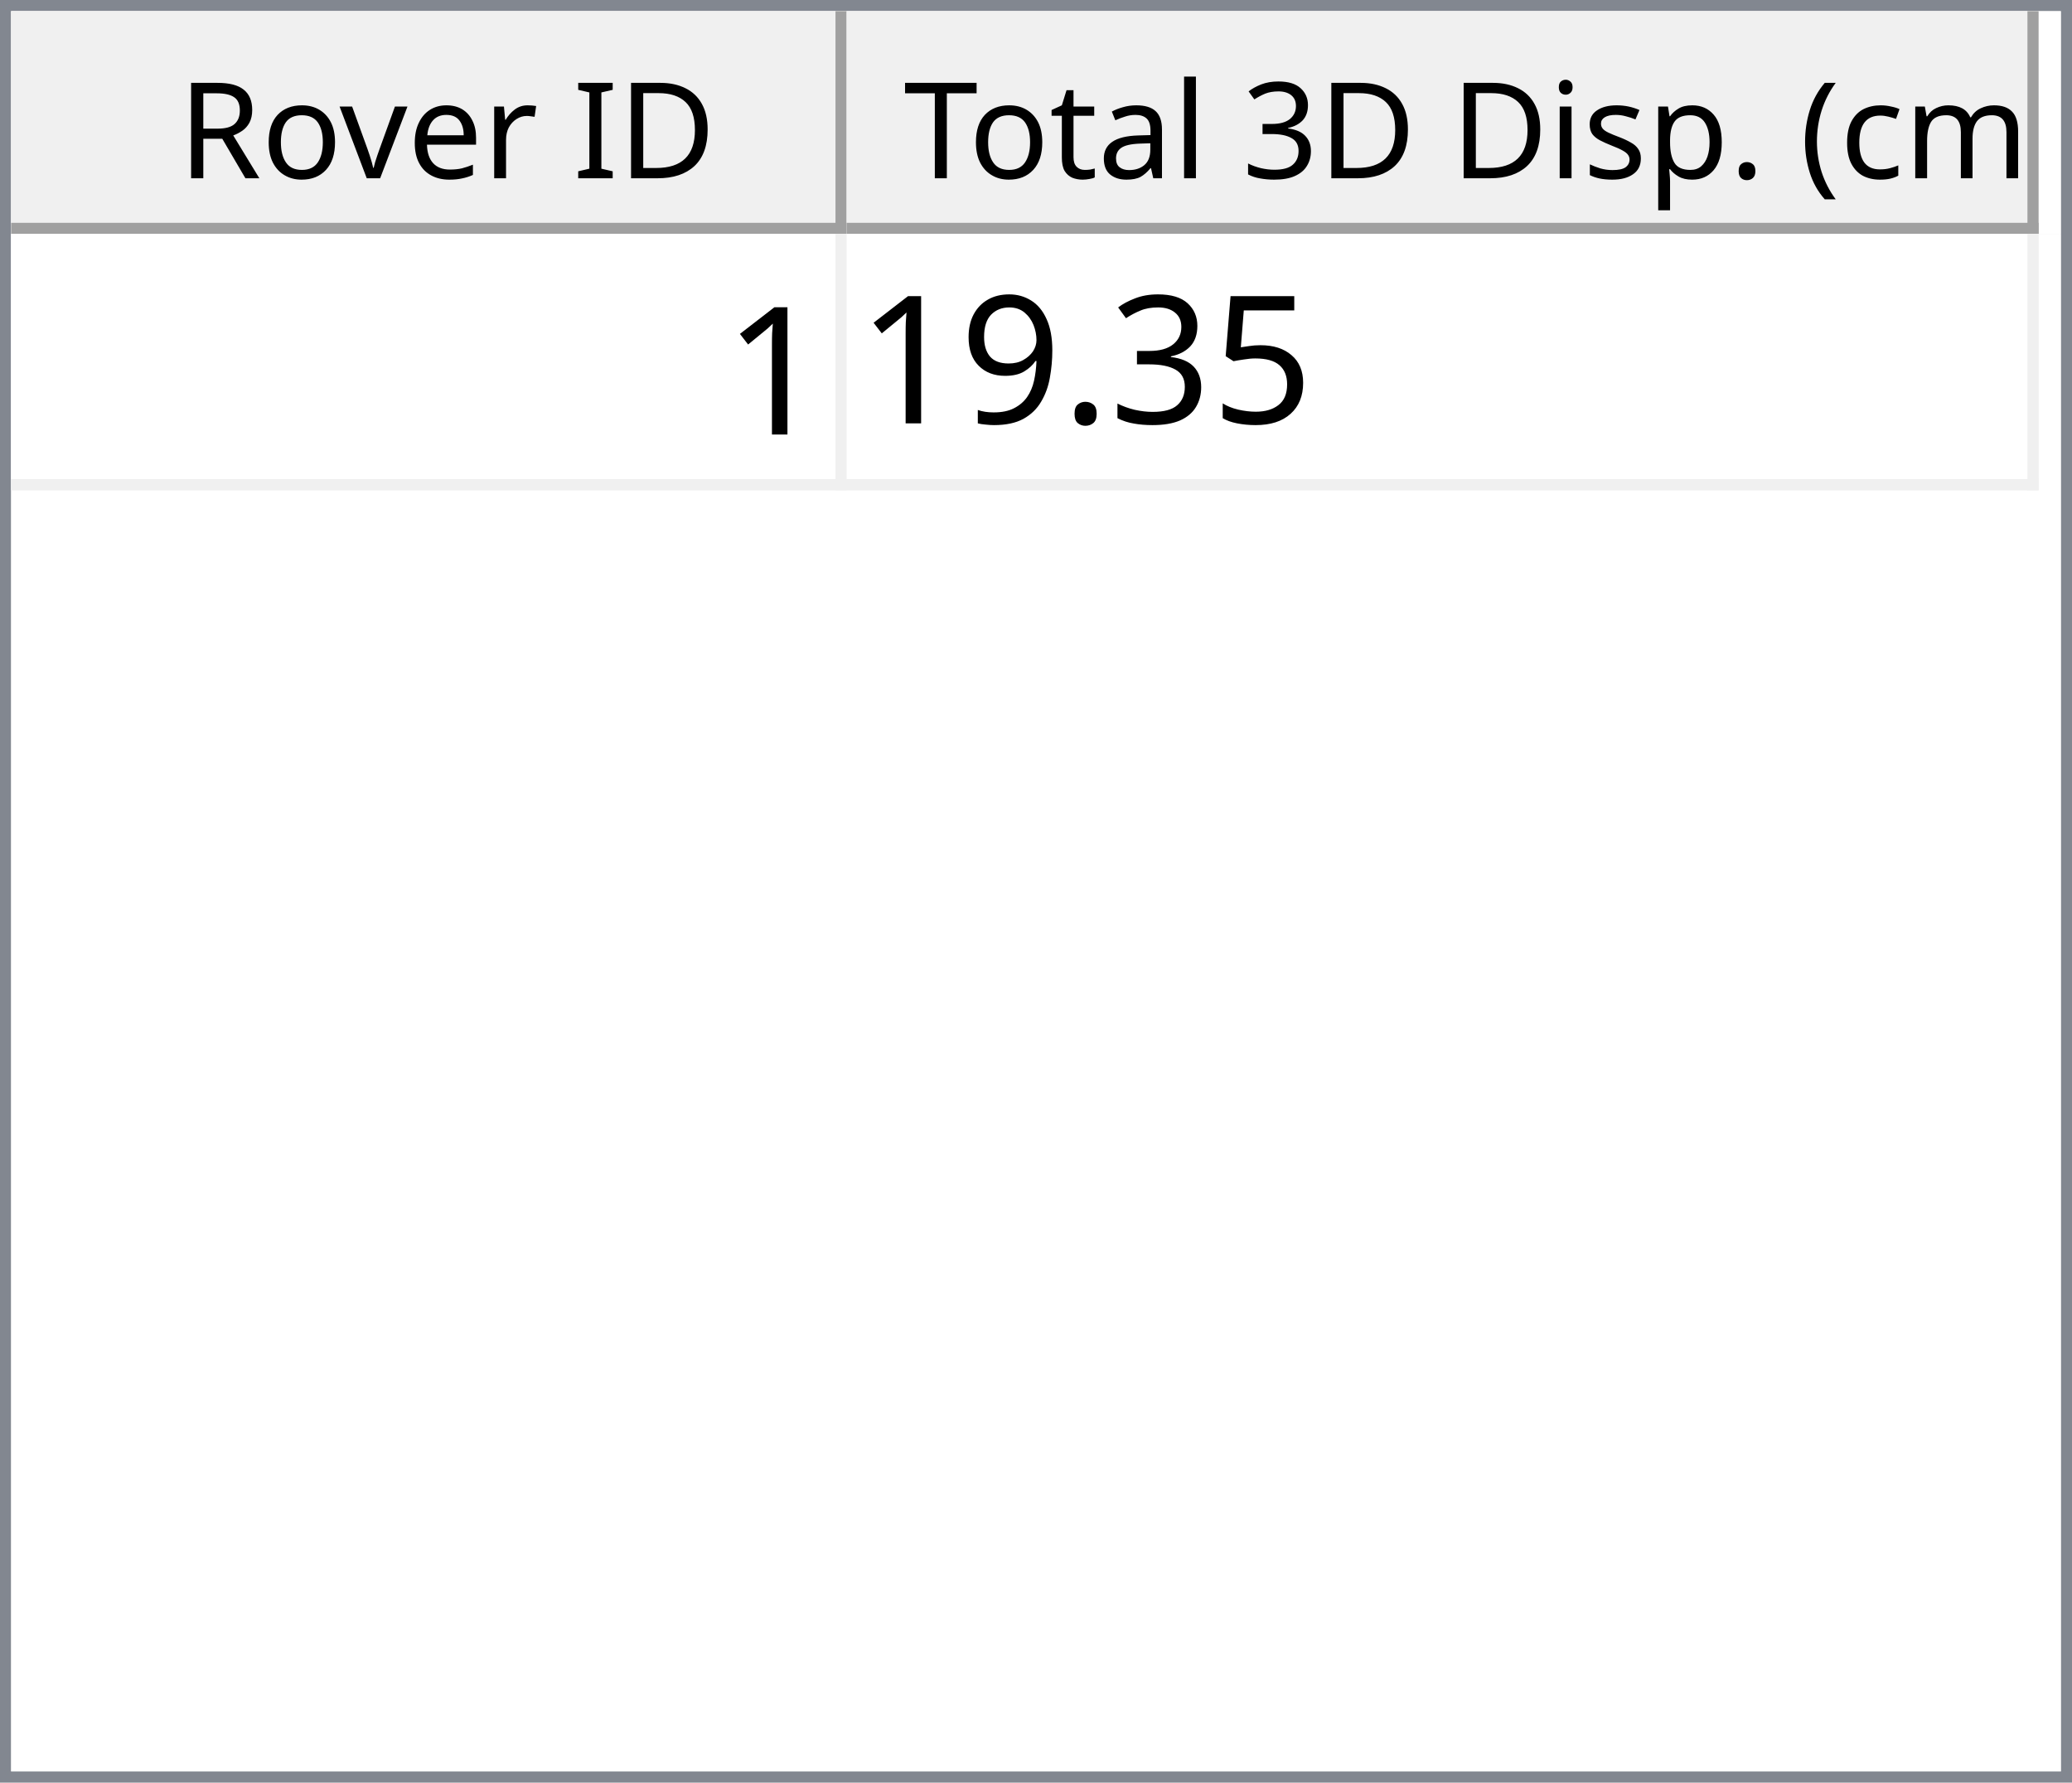
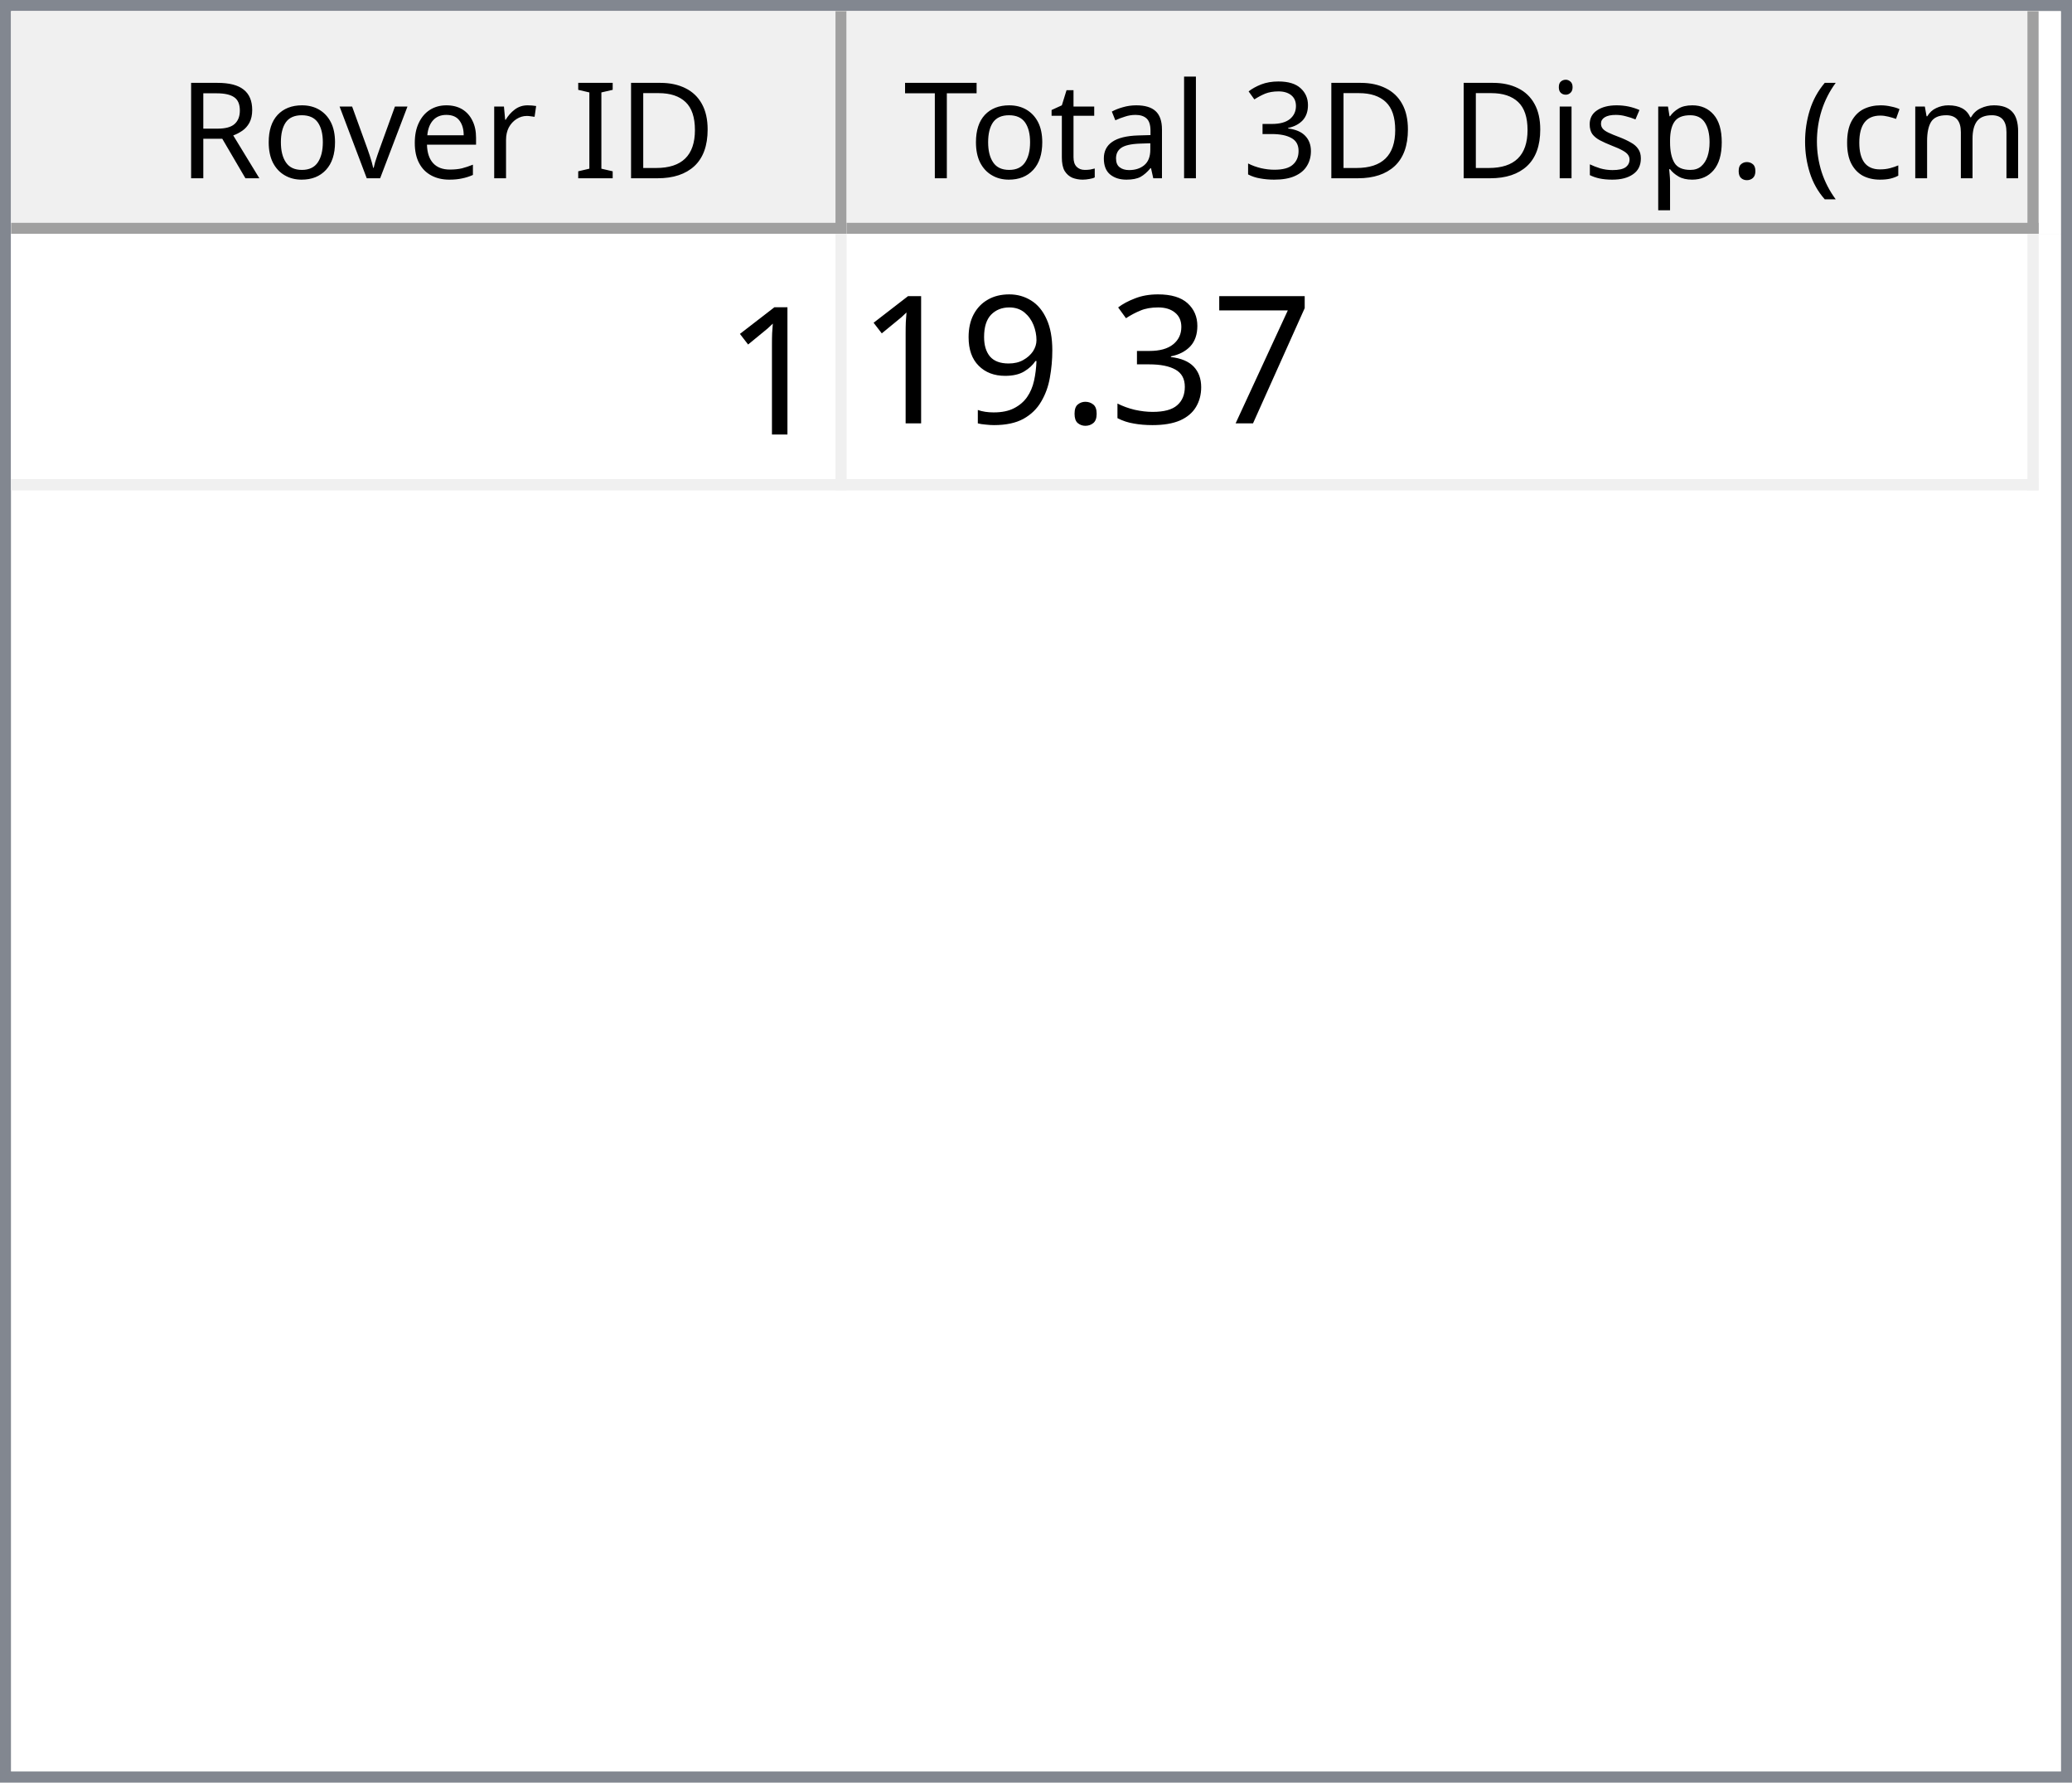
<svg xmlns="http://www.w3.org/2000/svg" style="fill-opacity:1; color-rendering:auto; color-interpolation:auto; text-rendering:auto; stroke:black; stroke-linecap:square; stroke-miterlimit:10; shape-rendering:auto; stroke-opacity:1; fill:black; stroke-dasharray:none; font-weight:normal; stroke-width:1; font-family:'Dialog'; font-style:normal; stroke-linejoin:miter; font-size:12px; stroke-dashoffset:0; image-rendering:auto;" width="186" height="160">
  <defs id="genericDefs" />
  <g>
    <defs id="defs1">
      <clipPath clipPathUnits="userSpaceOnUse" id="clipPath1">
        <path d="M0 0 L186 0 L186 160 L0 160 L0 0 Z" />
      </clipPath>
      <clipPath clipPathUnits="userSpaceOnUse" id="clipPath2">
        <path d="M0 0 L0 160 L186 160 L186 0 Z" />
      </clipPath>
      <clipPath clipPathUnits="userSpaceOnUse" id="clipPath3">
        <path d="M0 0 L0 20 L184 20 L184 0 Z" />
      </clipPath>
      <clipPath clipPathUnits="userSpaceOnUse" id="clipPath4">
        <path d="M0 0 L0 20 L75 20 L75 0 Z" />
      </clipPath>
      <clipPath clipPathUnits="userSpaceOnUse" id="clipPath5">
        <path d="M1 1 L1 19 L74 19 L74 1 Z" />
      </clipPath>
      <clipPath clipPathUnits="userSpaceOnUse" id="clipPath6">
        <path d="M0 0 L0 18 L73 18 L73 0 Z" />
      </clipPath>
      <clipPath clipPathUnits="userSpaceOnUse" id="clipPath7">
        <path d="M-0.5 -0.5 L-0.5 19.5 L74.5 19.5 L74.5 -0.5 Z" />
      </clipPath>
      <clipPath clipPathUnits="userSpaceOnUse" id="clipPath8">
        <path d="M0 0 L0 20 L107 20 L107 0 Z" />
      </clipPath>
      <clipPath clipPathUnits="userSpaceOnUse" id="clipPath9">
        <path d="M1 1 L1 19 L106 19 L106 1 Z" />
      </clipPath>
      <clipPath clipPathUnits="userSpaceOnUse" id="clipPath10">
        <path d="M0 0 L0 18 L105 18 L105 0 Z" />
      </clipPath>
      <clipPath clipPathUnits="userSpaceOnUse" id="clipPath11">
        <path d="M-0.5 -0.5 L-0.5 19.5 L106.5 19.5 L106.5 -0.5 Z" />
      </clipPath>
      <clipPath clipPathUnits="userSpaceOnUse" id="clipPath12">
        <path d="M0 0 L0 138 L184 138 L184 0 Z" />
      </clipPath>
      <clipPath clipPathUnits="userSpaceOnUse" id="clipPath13">
        <path d="M0 0 L0 23 L182 23 L182 0 Z" />
      </clipPath>
      <clipPath clipPathUnits="userSpaceOnUse" id="clipPath14">
        <path d="M-0.5 -0.5 L-0.5 22.5 L181.5 22.5 L181.5 -0.5 Z" />
      </clipPath>
      <clipPath clipPathUnits="userSpaceOnUse" id="clipPath15">
        <path d="M0 0 L0 22 L74 22 L74 0 Z" />
      </clipPath>
      <clipPath clipPathUnits="userSpaceOnUse" id="clipPath16">
        <path d="M0 0 L0 22 L106 22 L106 0 Z" />
      </clipPath>
      <font horiz-adv-x="64.551" id="font1">
        <font-face ascent="107.91" descent="25.098" units-per-em="100" style="font-style:normal; font-family:Segoe UI; font-weight:normal;" />
        <missing-glyph horiz-adv-x="64.551" d="M8.109 0 L8.109 68.266 L56.453 68.266 L56.453 0 L8.109 0 ZM15.328 7.234 L49.219 7.234 L49.219 61.031 L15.328 61.031 L15.328 7.234 Z" />
        <glyph unicode="D" horiz-adv-x="70.117" d="M9.188 0 L9.188 70.016 L28.516 70.016 Q65.531 70.016 65.531 35.891 Q65.531 19.672 55.25 9.836 Q44.969 0 27.734 0 L9.188 0 ZM17.391 62.594 L17.391 7.422 L27.828 7.422 Q41.609 7.422 49.273 14.797 Q56.938 22.172 56.938 35.688 Q56.938 62.594 28.328 62.594 L17.391 62.594 Z" />
        <glyph unicode="I" horiz-adv-x="26.611" d="M17.391 0 L9.188 0 L9.188 70.016 L17.391 70.016 L17.391 0 Z" />
        <glyph unicode=" " horiz-adv-x="27.393" d="" />
        <glyph unicode="r" horiz-adv-x="34.766" d="M34.188 41.891 Q32.078 43.5 28.125 43.5 Q23 43.5 19.555 38.672 Q16.109 33.844 16.109 25.484 L16.109 0 L8.109 0 L8.109 50 L16.109 50 L16.109 39.703 L16.312 39.703 Q18.016 44.969 21.531 47.922 Q25.047 50.875 29.391 50.875 Q32.516 50.875 34.188 50.203 L34.188 41.891 Z" />
        <glyph unicode="e" horiz-adv-x="52.295" d="M48.297 23 L12.984 23 Q13.188 14.656 17.484 10.109 Q21.781 5.562 29.297 5.562 Q37.75 5.562 44.828 11.141 L44.828 3.609 Q38.234 -1.172 27.391 -1.172 Q16.797 -1.172 10.742 5.641 Q4.688 12.453 4.688 24.812 Q4.688 36.469 11.305 43.82 Q17.922 51.172 27.734 51.172 Q37.547 51.172 42.922 44.828 Q48.297 38.484 48.297 27.203 L48.297 23 ZM40.094 29.781 Q40.047 36.719 36.75 40.578 Q33.453 44.438 27.594 44.438 Q21.922 44.438 17.969 40.383 Q14.016 36.328 13.094 29.781 L40.094 29.781 Z" />
        <glyph unicode="v" horiz-adv-x="47.9" d="M47.406 50 L27.484 0 L19.625 0 L0.688 50 L9.469 50 L22.172 13.672 Q23.578 9.672 23.922 6.688 L24.125 6.688 Q24.609 10.453 25.688 13.484 L38.969 50 L47.406 50 Z" />
        <glyph unicode="o" horiz-adv-x="58.594" d="M29 -1.172 Q17.922 -1.172 11.305 5.836 Q4.688 12.844 4.688 24.422 Q4.688 37.016 11.57 44.094 Q18.453 51.172 30.172 51.172 Q41.359 51.172 47.633 44.289 Q53.906 37.406 53.906 25.203 Q53.906 13.234 47.141 6.031 Q40.375 -1.172 29 -1.172 ZM29.594 44.438 Q21.875 44.438 17.383 39.188 Q12.891 33.938 12.891 24.703 Q12.891 15.828 17.43 10.695 Q21.969 5.562 29.594 5.562 Q37.359 5.562 41.531 10.594 Q45.703 15.625 45.703 24.906 Q45.703 34.281 41.531 39.359 Q37.359 44.438 29.594 44.438 Z" />
        <glyph unicode="R" horiz-adv-x="59.814" d="M59.375 0 L49.609 0 L37.891 19.625 Q36.281 22.359 34.766 24.289 Q33.25 26.219 31.664 27.438 Q30.078 28.656 28.25 29.219 Q26.422 29.781 24.125 29.781 L17.391 29.781 L17.391 0 L9.188 0 L9.188 70.016 L30.078 70.016 Q34.672 70.016 38.555 68.867 Q42.438 67.719 45.289 65.375 Q48.141 63.031 49.758 59.547 Q51.375 56.062 51.375 51.375 Q51.375 47.703 50.273 44.656 Q49.172 41.609 47.148 39.211 Q45.125 36.812 42.266 35.133 Q39.406 33.453 35.844 32.516 L35.844 32.328 Q37.594 31.547 38.891 30.547 Q40.188 29.547 41.359 28.18 Q42.531 26.812 43.68 25.078 Q44.828 23.344 46.234 21.047 L59.375 0 ZM17.391 62.594 L17.391 37.203 L28.516 37.203 Q31.594 37.203 34.203 38.133 Q36.812 39.062 38.719 40.797 Q40.625 42.531 41.703 45.047 Q42.781 47.562 42.781 50.688 Q42.781 56.297 39.141 59.445 Q35.5 62.594 28.609 62.594 L17.391 62.594 Z" />
        <glyph unicode=")" horiz-adv-x="30.176" d="M8.297 -15.922 L1.172 -15.922 Q16.406 2.344 16.406 26.812 Q16.406 51.469 1.078 70.016 L8.297 70.016 Q23.531 52.156 23.531 26.703 Q23.531 1.375 8.297 -15.922 Z" />
        <glyph unicode="m" horiz-adv-x="86.133" d="M79.109 0 L71.094 0 L71.094 28.719 Q71.094 37.016 68.531 40.727 Q65.969 44.438 59.906 44.438 Q54.781 44.438 51.195 39.75 Q47.609 35.062 47.609 28.516 L47.609 0 L39.594 0 L39.594 29.688 Q39.594 44.438 28.219 44.438 Q22.953 44.438 19.531 40.016 Q16.109 35.594 16.109 28.516 L16.109 0 L8.109 0 L8.109 50 L16.109 50 L16.109 42.094 L16.312 42.094 Q21.625 51.172 31.844 51.172 Q36.969 51.172 40.773 48.312 Q44.578 45.453 46 40.828 Q51.562 51.172 62.594 51.172 Q79.109 51.172 79.109 30.812 L79.109 0 Z" />
        <glyph unicode="c" horiz-adv-x="46.191" d="M42.188 2.297 Q36.422 -1.172 28.516 -1.172 Q17.828 -1.172 11.258 5.789 Q4.688 12.75 4.688 23.828 Q4.688 36.188 11.766 43.68 Q18.844 51.172 30.672 51.172 Q37.25 51.172 42.281 48.734 L42.281 40.531 Q36.719 44.438 30.375 44.438 Q22.703 44.438 17.797 38.945 Q12.891 33.453 12.891 24.516 Q12.891 15.719 17.508 10.641 Q22.125 5.562 29.891 5.562 Q36.422 5.562 42.188 9.906 L42.188 2.297 Z" />
        <glyph unicode="(" horiz-adv-x="30.176" d="M29.109 -15.922 L21.969 -15.922 Q6.844 1.375 6.844 26.703 Q6.844 52.156 21.969 70.016 L29.203 70.016 Q13.875 51.469 13.875 26.812 Q13.875 2.344 29.109 -15.922 Z" />
        <glyph unicode="." horiz-adv-x="21.68" d="M10.891 -1.078 Q8.641 -1.078 7.055 0.539 Q5.469 2.156 5.469 4.391 Q5.469 6.641 7.055 8.273 Q8.641 9.906 10.891 9.906 Q13.188 9.906 14.797 8.273 Q16.406 6.641 16.406 4.391 Q16.406 2.156 14.797 0.539 Q13.188 -1.078 10.891 -1.078 Z" />
        <glyph unicode="p" horiz-adv-x="58.789" d="M16.312 7.234 L16.109 7.234 L16.109 -23 L8.109 -23 L8.109 50 L16.109 50 L16.109 41.219 L16.312 41.219 Q22.219 51.172 33.594 51.172 Q43.266 51.172 48.688 44.461 Q54.109 37.75 54.109 26.469 Q54.109 13.922 48 6.375 Q41.891 -1.172 31.297 -1.172 Q21.578 -1.172 16.312 7.234 ZM16.109 27.391 L16.109 20.406 Q16.109 14.203 20.141 9.883 Q24.172 5.562 30.375 5.562 Q37.641 5.562 41.773 11.133 Q45.906 16.703 45.906 26.609 Q45.906 34.969 42.047 39.703 Q38.188 44.438 31.594 44.438 Q24.609 44.438 20.359 39.578 Q16.109 34.719 16.109 27.391 Z" />
        <glyph unicode="s" horiz-adv-x="42.432" d="M5.078 1.812 L5.078 10.406 Q11.625 5.562 19.484 5.562 Q30.031 5.562 30.031 12.594 Q30.031 14.594 29.125 15.992 Q28.219 17.391 26.68 18.461 Q25.141 19.531 23.07 20.383 Q21 21.234 18.609 22.172 Q15.281 23.484 12.766 24.828 Q10.25 26.172 8.57 27.859 Q6.891 29.547 6.031 31.695 Q5.172 33.844 5.172 36.719 Q5.172 40.234 6.789 42.945 Q8.406 45.656 11.086 47.484 Q13.766 49.312 17.211 50.242 Q20.656 51.172 24.312 51.172 Q30.812 51.172 35.938 48.922 L35.938 40.828 Q30.422 44.438 23.25 44.438 Q21 44.438 19.195 43.922 Q17.391 43.406 16.094 42.477 Q14.797 41.547 14.086 40.258 Q13.375 38.969 13.375 37.406 Q13.375 35.453 14.086 34.133 Q14.797 32.812 16.164 31.789 Q17.531 30.766 19.484 29.938 Q21.438 29.109 23.922 28.125 Q27.25 26.859 29.883 25.516 Q32.516 24.172 34.375 22.484 Q36.234 20.797 37.234 18.602 Q38.234 16.406 38.234 13.375 Q38.234 9.672 36.602 6.938 Q34.969 4.203 32.234 2.398 Q29.5 0.594 25.93 -0.289 Q22.359 -1.172 18.453 -1.172 Q10.75 -1.172 5.078 1.812 Z" />
        <glyph unicode="i" horiz-adv-x="24.219" d="M12.203 62.703 Q10.062 62.703 8.547 64.164 Q7.031 65.625 7.031 67.875 Q7.031 70.125 8.547 71.609 Q10.062 73.094 12.203 73.094 Q14.406 73.094 15.945 71.609 Q17.484 70.125 17.484 67.875 Q17.484 65.719 15.945 64.211 Q14.406 62.703 12.203 62.703 ZM16.109 0 L8.109 0 L8.109 50 L16.109 50 L16.109 0 Z" />
        <glyph unicode="3" horiz-adv-x="53.906" d="M46.531 19.828 Q46.531 15.094 44.75 11.211 Q42.969 7.328 39.719 4.57 Q36.469 1.812 31.93 0.297 Q27.391 -1.219 21.922 -1.219 Q11.922 -1.219 6 2.594 L6 11.188 Q13.094 5.609 22.219 5.609 Q25.875 5.609 28.828 6.539 Q31.781 7.469 33.906 9.227 Q36.031 10.984 37.18 13.477 Q38.328 15.969 38.328 19.094 Q38.328 32.812 18.797 32.812 L12.984 32.812 L12.984 39.594 L18.5 39.594 Q35.797 39.594 35.797 52.484 Q35.797 64.406 22.609 64.406 Q15.188 64.406 8.688 59.422 L8.688 67.188 Q15.375 71.188 24.609 71.188 Q29 71.188 32.57 69.969 Q36.141 68.75 38.68 66.555 Q41.219 64.359 42.609 61.281 Q44 58.203 44 54.5 Q44 40.672 30.031 36.719 L30.031 36.531 Q33.594 36.141 36.625 34.797 Q39.656 33.453 41.852 31.305 Q44.047 29.156 45.289 26.25 Q46.531 23.344 46.531 19.828 Z" />
        <glyph unicode="l" horiz-adv-x="24.219" d="M16.109 0 L8.109 0 L8.109 74.031 L16.109 74.031 L16.109 0 Z" />
        <glyph unicode="a" horiz-adv-x="50.879" d="M43.891 0 L35.891 0 L35.891 7.812 L35.688 7.812 Q30.469 -1.172 20.312 -1.172 Q12.844 -1.172 8.617 2.781 Q4.391 6.734 4.391 13.281 Q4.391 27.297 20.906 29.594 L35.891 31.688 Q35.891 44.438 25.594 44.438 Q16.547 44.438 9.281 38.281 L9.281 46.484 Q16.656 51.172 26.266 51.172 Q43.891 51.172 43.891 32.516 L43.891 0 ZM35.891 25.297 L23.828 23.641 Q18.266 22.859 15.43 20.875 Q12.594 18.891 12.594 13.875 Q12.594 10.203 15.211 7.883 Q17.828 5.562 22.172 5.562 Q28.125 5.562 32.008 9.742 Q35.891 13.922 35.891 20.312 L35.891 25.297 Z" />
        <glyph unicode="t" horiz-adv-x="33.887" d="M31.297 0.484 Q28.469 -1.078 23.828 -1.078 Q10.688 -1.078 10.688 13.578 L10.688 43.172 L2.094 43.172 L2.094 50 L10.688 50 L10.688 62.203 L18.703 64.797 L18.703 50 L31.297 50 L31.297 43.172 L18.703 43.172 L18.703 14.984 Q18.703 9.969 20.414 7.82 Q22.125 5.672 26.078 5.672 Q29.109 5.672 31.297 7.328 L31.297 0.484 Z" />
        <glyph unicode="T" horiz-adv-x="52.393" d="M50.594 62.594 L30.375 62.594 L30.375 0 L22.172 0 L22.172 62.594 L2 62.594 L2 70.016 L50.594 70.016 L50.594 62.594 Z" />
      </font>
      <font horiz-adv-x="75.0" id="font2">
        <font-face ascent="100.537" descent="21.973" units-per-em="100" style="font-style:normal; font-family:sans-serif; font-weight:normal;" />
        <missing-glyph horiz-adv-x="75.0" d="M12.5 0 L12.5 62.5 L62.5 62.5 L62.5 0 L12.5 0 ZM14.062 1.562 L60.938 1.562 L60.938 60.938 L14.062 60.938 L14.062 1.562 Z" />
        <glyph unicode="1" horiz-adv-x="55.615" d="M37.25 0 L28.469 0 L28.469 56 Q25.297 52.984 20.141 49.953 Q14.984 46.922 10.891 45.406 L10.891 53.906 Q18.266 57.375 23.781 62.305 Q29.297 67.234 31.594 71.875 L37.25 71.875 L37.25 0 Z" />
-         <glyph unicode="5" horiz-adv-x="55.615" d="M4.156 18.75 L13.375 19.531 Q14.406 12.797 18.141 9.398 Q21.875 6 27.156 6 Q33.5 6 37.891 10.789 Q42.281 15.578 42.281 23.484 Q42.281 31 38.062 35.352 Q33.844 39.703 27 39.703 Q22.75 39.703 19.336 37.773 Q15.922 35.844 13.969 32.766 L5.719 33.844 L12.641 70.609 L48.25 70.609 L48.25 62.203 L19.672 62.203 L15.828 42.969 Q22.266 47.469 29.344 47.469 Q38.719 47.469 45.164 40.969 Q51.609 34.469 51.609 24.266 Q51.609 14.547 45.953 7.469 Q39.062 -1.219 27.156 -1.219 Q17.391 -1.219 11.211 4.25 Q5.031 9.719 4.156 18.75 Z" />
+         <glyph unicode="7" horiz-adv-x="55.615" d="M4.734 62.203 L4.734 70.656 L51.078 70.656 L51.078 63.812 Q44.234 56.547 37.523 44.484 Q30.812 32.422 27.156 19.672 Q24.516 10.688 23.781 0 L14.75 0 Q14.891 8.453 18.062 20.414 Q21.234 32.375 27.172 43.484 Q33.109 54.594 39.797 62.203 L4.734 62.203 Z" />
        <glyph unicode="3" horiz-adv-x="55.615" d="M4.203 18.891 L12.984 20.062 Q14.5 12.594 18.141 9.297 Q21.781 6 27 6 Q33.203 6 37.477 10.297 Q41.75 14.594 41.75 20.953 Q41.75 27 37.797 30.93 Q33.844 34.859 27.734 34.859 Q25.25 34.859 21.531 33.891 L22.516 41.609 Q23.391 41.5 23.922 41.5 Q29.547 41.5 34.039 44.43 Q38.531 47.359 38.531 53.469 Q38.531 58.297 35.258 61.477 Q31.984 64.656 26.812 64.656 Q21.688 64.656 18.266 61.43 Q14.844 58.203 13.875 51.766 L5.078 53.328 Q6.688 62.156 12.398 67.016 Q18.109 71.875 26.609 71.875 Q32.469 71.875 37.398 69.359 Q42.328 66.844 44.945 62.5 Q47.562 58.156 47.562 53.266 Q47.562 48.641 45.07 44.828 Q42.578 41.016 37.703 38.766 Q44.047 37.312 47.562 32.695 Q51.078 28.078 51.078 21.141 Q51.078 11.766 44.242 5.25 Q37.406 -1.266 26.953 -1.266 Q17.531 -1.266 11.305 4.352 Q5.078 9.969 4.203 18.891 Z" />
        <glyph unicode="." horiz-adv-x="27.783" d="M9.078 0 L9.078 10.016 L19.094 10.016 L19.094 0 L9.078 0 Z" />
        <glyph unicode="9" horiz-adv-x="55.615" d="M5.469 16.547 L13.922 17.328 Q14.984 11.375 18.016 8.688 Q21.047 6 25.781 6 Q29.828 6 32.883 7.859 Q35.938 9.719 37.891 12.82 Q39.844 15.922 41.164 21.195 Q42.484 26.469 42.484 31.938 Q42.484 32.516 42.438 33.688 Q39.797 29.5 35.234 26.883 Q30.672 24.266 25.344 24.266 Q16.453 24.266 10.305 30.711 Q4.156 37.156 4.156 47.703 Q4.156 58.594 10.578 65.234 Q17 71.875 26.656 71.875 Q33.641 71.875 39.43 68.117 Q45.219 64.359 48.219 57.398 Q51.219 50.438 51.219 37.25 Q51.219 23.531 48.242 15.406 Q45.266 7.281 39.383 3.031 Q33.5 -1.219 25.594 -1.219 Q17.188 -1.219 11.867 3.445 Q6.547 8.109 5.469 16.547 ZM41.453 48.141 Q41.453 55.719 37.43 60.156 Q33.406 64.594 27.734 64.594 Q21.875 64.594 17.531 59.812 Q13.188 55.031 13.188 47.406 Q13.188 40.578 17.312 36.305 Q21.438 32.031 27.484 32.031 Q33.594 32.031 37.523 36.305 Q41.453 40.578 41.453 48.141 Z" />
      </font>
    </defs>
    <g style="fill:white; stroke:white;">
      <rect x="0" y="0" width="186" style="clip-path:url(#clipPath1); stroke:none;" height="160" />
    </g>
    <g style="fill:white; text-rendering:optimizeSpeed; color-rendering:optimizeSpeed; image-rendering:optimizeSpeed; shape-rendering:crispEdges; stroke:white; color-interpolation:sRGB;">
      <rect x="0" width="186" height="160" y="0" style="stroke:none;" />
      <path style="stroke:none;" d="M0 160 L186 160 L186 0 L0 0 Z" />
    </g>
    <g style="fill:rgb(240,240,240); font-family:'Segoe UI'; stroke:rgb(240,240,240);">
      <rect x="0" y="0" width="186" style="clip-path:url(#clipPath2); stroke:none;" height="160" />
    </g>
    <g style="fill:rgb(130,135,144); font-family:'Segoe UI'; stroke:rgb(130,135,144);">
      <path d="M0 0 L186 0 L186 160 L0 160 L0 0 ZM1 1 L185 1 L185 159 L1 159 L1 1 Z" style="fill-rule:evenodd; clip-path:url(#clipPath2); stroke:none;" />
    </g>
    <g style="fill:white; font-family:'Segoe UI'; stroke:white;" transform="translate(1,1)">
      <rect x="0" y="0" width="184" style="clip-path:url(#clipPath3); stroke:none;" height="20" />
    </g>
    <g style="fill:rgb(240,240,240); font-family:'Segoe UI'; stroke:rgb(240,240,240);" transform="translate(1,1)">
      <rect x="0" y="0" width="75" style="clip-path:url(#clipPath4); stroke:none;" height="20" />
    </g>
    <g style="font-family:'Segoe UI';" transform="translate(2,2)">
      <text x="14" xml:space="preserve" y="14" style="clip-path:url(#clipPath6); stroke:none;">Rover ID</text>
    </g>
    <g style="fill:rgb(160,160,160); font-family:'Segoe UI'; stroke:rgb(160,160,160); stroke-linejoin:bevel;" transform="translate(1.5,1.5)">
      <line x1="74" x2="74" y1="0" style="fill:none; clip-path:url(#clipPath7);" y2="19" />
    </g>
    <g style="fill:rgb(160,160,160); font-family:'Segoe UI'; stroke:rgb(160,160,160); stroke-linejoin:bevel;" transform="matrix(1,0,0,1,1,1) translate(0.5,0.5)">
      <line x1="0" x2="74" y1="19" style="fill:none; clip-path:url(#clipPath7);" y2="19" />
    </g>
    <g style="fill:rgb(240,240,240); font-family:'Segoe UI'; stroke:rgb(240,240,240);" transform="translate(76,1)">
      <rect x="0" y="0" width="107" style="clip-path:url(#clipPath8); stroke:none;" height="20" />
    </g>
    <g style="font-family:'Segoe UI';" transform="translate(77,2)">
      <text x="1" xml:space="preserve" y="14" style="clip-path:url(#clipPath10); stroke:none;"> Total 3D Disp. (cm)</text>
    </g>
    <g style="fill:rgb(160,160,160); font-family:'Segoe UI'; stroke:rgb(160,160,160); stroke-linejoin:bevel;" transform="translate(76.5,1.5)">
      <line x1="106" x2="106" y1="0" style="fill:none; clip-path:url(#clipPath11);" y2="19" />
    </g>
    <g style="fill:rgb(160,160,160); font-family:'Segoe UI'; stroke:rgb(160,160,160); stroke-linejoin:bevel;" transform="matrix(1,0,0,1,76,1) translate(0.5,0.5)">
      <line x1="0" x2="106" y1="19" style="fill:none; clip-path:url(#clipPath11);" y2="19" />
    </g>
    <g style="fill:white; font-family:'Segoe UI'; stroke:white;" transform="translate(1,21)">
      <rect x="0" y="0" width="184" style="clip-path:url(#clipPath12); stroke:none;" height="138" />
    </g>
    <g style="fill:rgb(240,240,240); font-size:16px; font-family:sans-serif; stroke:rgb(240,240,240);" transform="translate(1,21)">
      <rect x="0" y="0" width="182" style="clip-path:url(#clipPath13); stroke:none;" height="23" />
      <line transform="translate(0.5,0.5)" x1="0" x2="181" y1="22" style="clip-path:url(#clipPath14); fill:none; stroke-linejoin:bevel;" y2="22" />
    </g>
    <g transform="matrix(1,0,0,1,1,21) translate(0.5,0.5)" style="fill:rgb(240,240,240); font-size:16px; font-family:sans-serif; stroke:rgb(240,240,240); stroke-linejoin:bevel;">
      <line x1="74" x2="74" y1="0" style="fill:none; clip-path:url(#clipPath14);" y2="22" />
    </g>
    <g transform="matrix(1,0,0,1,1,21) translate(0.5,0.5)" style="fill:rgb(240,240,240); font-size:16px; font-family:sans-serif; stroke:rgb(240,240,240); stroke-linejoin:bevel;">
      <line x1="181" x2="181" y1="0" style="fill:none; clip-path:url(#clipPath14);" y2="22" />
    </g>
    <g style="fill:white; font-size:16px; font-family:sans-serif; stroke:white;" transform="matrix(1,0,0,1,1,21)">
      <rect x="0" y="0" width="74" style="clip-path:url(#clipPath15); stroke:none;" height="22" />
      <text x="64" y="18" style="fill:black; clip-path:url(#clipPath15); stroke:none;" xml:space="preserve">1</text>
    </g>
    <g style="fill:white; font-size:16px; font-family:sans-serif; stroke:white;" transform="matrix(1,0,0,1,1,21) translate(75,0)">
      <rect x="0" y="0" width="106" style="clip-path:url(#clipPath16); stroke:none;" height="22" />
-       <text x="1" y="17" style="fill:black; clip-path:url(#clipPath16); stroke:none;" xml:space="preserve">19.35</text>
+       <text x="1" y="17" style="fill:black; clip-path:url(#clipPath16); stroke:none;" xml:space="preserve">19.37</text>
    </g>
  </g>
</svg>
